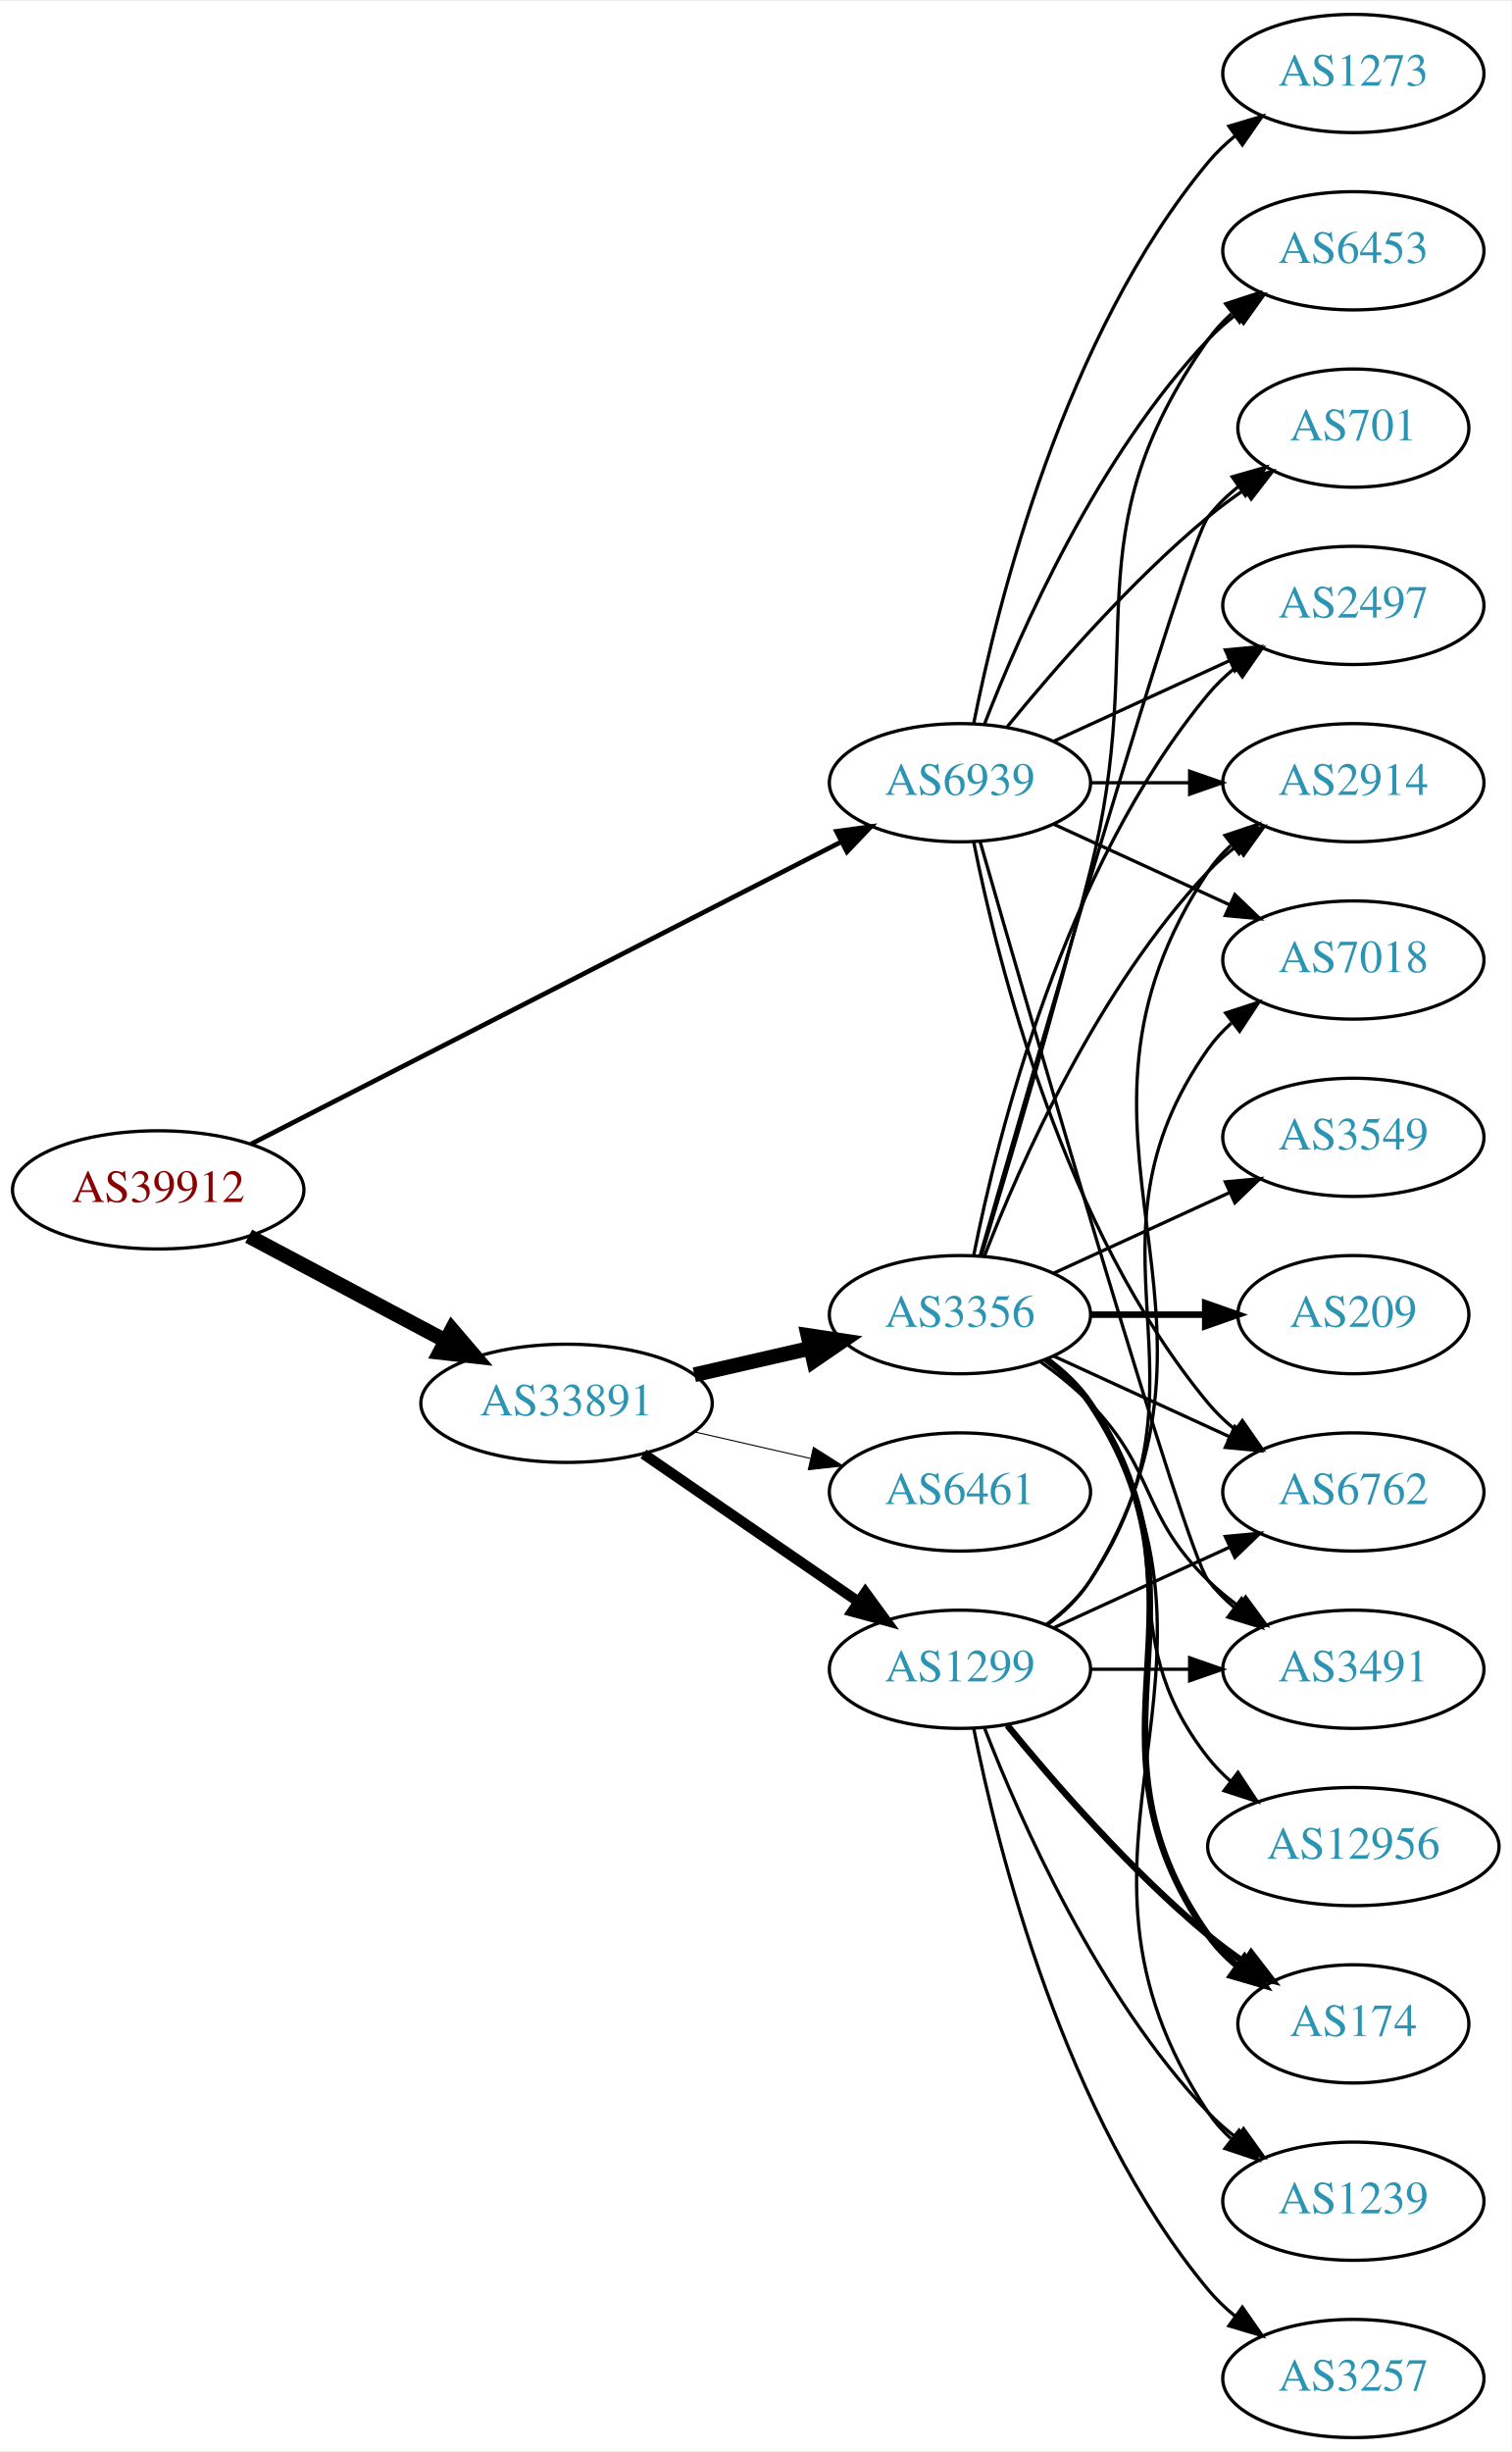
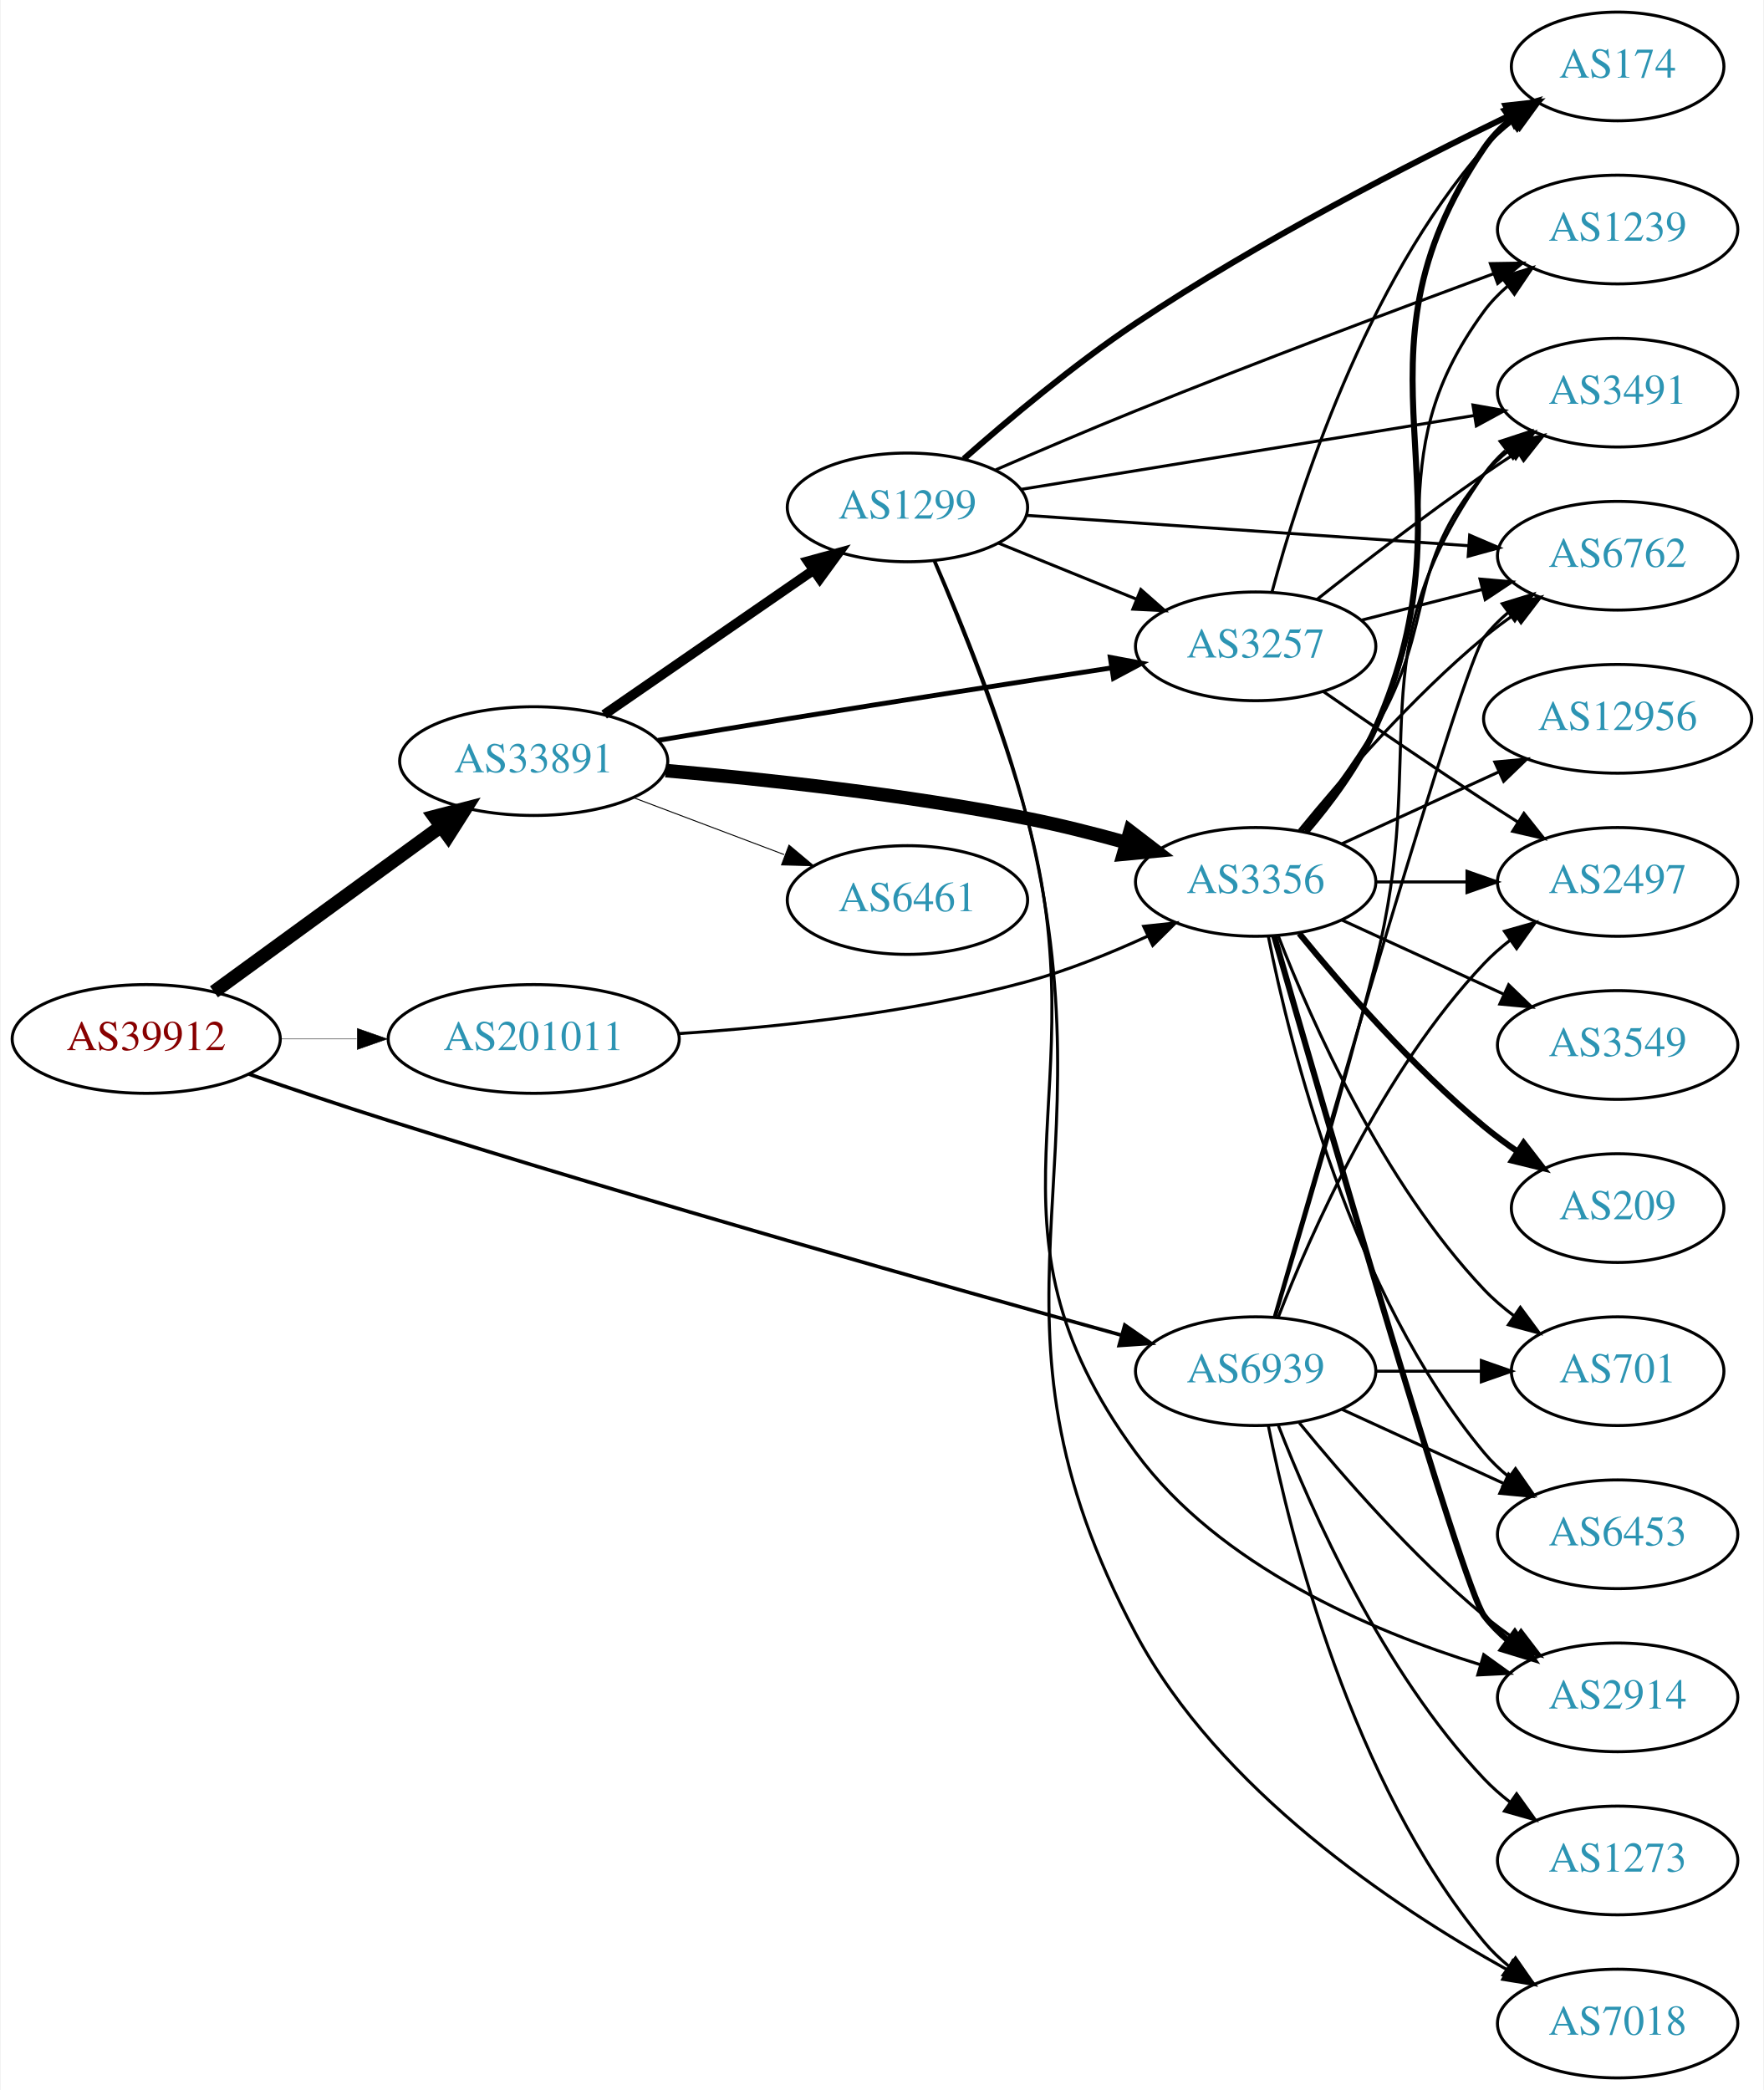
- <svg xmlns="http://www.w3.org/2000/svg" xmlns:xlink="http://www.w3.org/1999/xlink" width="460pt" height="746pt" viewBox="0.00 0.00 460.47 746.00">
-   <g id="graph0" class="graph" transform="scale(1 1) rotate(0) translate(4 742)">
-     <polygon fill="white" stroke="none" points="-4,4 -4,-742 456.469,-742 456.469,4 -4,4" />
+ <svg xmlns="http://www.w3.org/2000/svg" xmlns:xlink="http://www.w3.org/1999/xlink" width="584pt" height="692pt" viewBox="0.00 0.00 583.56 692.00">
+   <g id="graph0" class="graph" transform="scale(1 1) rotate(0) translate(4 688)">
+     <polygon fill="white" stroke="none" points="-4,4 -4,-688 579.562,-688 579.562,4 -4,4" />
    <g id="node1" class="node">
      <g id="a_node1">
        <a xlink:href="/asn/39912" xlink:title="AS39912 ~ oja.at GmbH [AT]">
-           <ellipse fill="#ffffff" stroke="black" cx="44.196" cy="-380" rx="44.393" ry="18" />
-           <text text-anchor="middle" x="44.196" y="-376.3" font-family="Times,serif" font-size="14.00" fill="#880000">AS39912</text>
+           <ellipse fill="#ffffff" stroke="black" cx="44.196" cy="-344" rx="44.393" ry="18" />
+           <text text-anchor="middle" x="44.196" y="-340.3" font-family="Times,serif" font-size="14.00" fill="#880000">AS39912</text>
        </a>
      </g>
    </g>
    <g id="node2" class="node">
      <g id="a_node2">
        <a xlink:href="/asn/33891" xlink:title="AS33891 ~ CORE-BACKBONE GMBH GLOBAL NETWORK [DE]">
-           <ellipse fill="#ffffff" stroke="black" cx="168.588" cy="-315" rx="44.393" ry="18" />
-           <text text-anchor="middle" x="168.588" y="-311.3" font-family="Times,serif" font-size="14.00" fill="#2c94b3">AS33891</text>
+           <ellipse fill="#ffffff" stroke="black" cx="172.488" cy="-436" rx="44.393" ry="18" />
+           <text text-anchor="middle" x="172.488" y="-432.3" font-family="Times,serif" font-size="14.00" fill="#2c94b3">AS33891</text>
        </a>
      </g>
    </g>
    <g id="edge1" class="edge">
-       <path fill="none" stroke="black" stroke-width="4.5" d="M71.753,-365.896C89.275,-356.591 112.445,-344.285 131.614,-334.105" />
-       <polygon fill="black" stroke="black" stroke-width="4.5" points="133.675,-337.469 140.66,-329.301 129.981,-330.514 133.675,-337.469" />
+       <path fill="none" stroke="black" stroke-width="4.5" d="M66.62,-359.607C87.303,-374.674 118.796,-397.616 141.873,-414.427" />
+       <polygon fill="black" stroke="black" stroke-width="4.5" points="139.558,-417.611 149.959,-420.317 144.195,-411.246 139.558,-417.611" />
    </g>
    <g id="node3" class="node">
      <g id="a_node3">
-         <a xlink:href="/asn/6939" xlink:title="AS6939 ~ Hurricane Electric LLC [US]">
-           <ellipse fill="#ffffff" stroke="black" cx="288.431" cy="-504" rx="39.794" ry="18" />
-           <text text-anchor="middle" x="288.431" y="-500.3" font-family="Times,serif" font-size="14.00" fill="#2c94b3">AS6939</text>
+         <a xlink:href="/asn/201011" xlink:title="AS201011 ~ AS33891 Netzbetrieb GmbH [DE]">
+           <ellipse fill="#ffffff" stroke="black" cx="172.488" cy="-344" rx="48.192" ry="18" />
+           <text text-anchor="middle" x="172.488" y="-340.3" font-family="Times,serif" font-size="14.00" fill="#2c94b3">AS201011</text>
        </a>
      </g>
    </g>
    <g id="edge2" class="edge">
-       <path fill="none" stroke="black" stroke-width="1.44" d="M72.513,-393.983C116.684,-416.595 203.742,-461.16 252.408,-486.072" />
-       <polygon fill="black" stroke="black" stroke-width="1.44" points="250.821,-489.191 261.317,-490.632 254.01,-482.96 250.821,-489.191" />
+       <path fill="none" stroke="black" stroke-width="0.15" d="M88.659,-344C96.775,-344 105.373,-344 113.838,-344" />
+       <polygon fill="black" stroke="black" stroke-width="0.15" points="114.057,-347.5 124.057,-344 114.057,-340.5 114.057,-347.5" />
    </g>
    <g id="node4" class="node">
      <g id="a_node4">
-         <a xlink:href="/asn/6461" xlink:title="AS6461 ~ Zayo Bandwidth [US]">
-           <ellipse fill="#ffffff" stroke="black" cx="288.431" cy="-288" rx="39.794" ry="18" />
-           <text text-anchor="middle" x="288.431" y="-284.3" font-family="Times,serif" font-size="14.00" fill="#2c94b3">AS6461</text>
+         <a xlink:href="/asn/6939" xlink:title="AS6939 ~ Hurricane Electric LLC [US]">
+           <ellipse fill="#ffffff" stroke="black" cx="411.523" cy="-234" rx="39.794" ry="18" />
+           <text text-anchor="middle" x="411.523" y="-230.3" font-family="Times,serif" font-size="14.00" fill="#2c94b3">AS6939</text>
        </a>
      </g>
    </g>
    <g id="edge3" class="edge">
-       <path fill="none" stroke="black" stroke-width="0.321" d="M207.523,-306.308C218.764,-303.733 231.176,-300.889 242.799,-298.226" />
-       <polygon fill="black" stroke="black" stroke-width="0.321" points="243.795,-301.588 252.761,-295.943 242.232,-294.765 243.795,-301.588" />
+       <path fill="none" stroke="black" stroke-width="1.2" d="M78.222,-332.36C92.388,-327.466 109.153,-321.805 124.392,-317 209.839,-290.057 310.654,-261.575 366.919,-245.972" />
+       <polygon fill="black" stroke="black" stroke-width="1.2" points="368.189,-249.252 376.893,-243.212 366.322,-242.506 368.189,-249.252" />
    </g>
    <g id="node5" class="node">
      <g id="a_node5">
-         <a xlink:href="/asn/3356" xlink:title="AS3356 ~ LEVEL3 [US]">
-           <ellipse fill="#ffffff" stroke="black" cx="288.431" cy="-342" rx="39.794" ry="18" />
-           <text text-anchor="middle" x="288.431" y="-338.3" font-family="Times,serif" font-size="14.00" fill="#2c94b3">AS3356</text>
+         <a xlink:href="/asn/1299" xlink:title="AS1299 ~ Telia Carrier [EU]">
+           <ellipse fill="#ffffff" stroke="black" cx="296.23" cy="-520" rx="39.794" ry="18" />
+           <text text-anchor="middle" x="296.23" y="-516.3" font-family="Times,serif" font-size="14.00" fill="#2c94b3">AS1299</text>
        </a>
      </g>
    </g>
    <g id="edge4" class="edge">
-       <path fill="none" stroke="black" stroke-width="4.5" d="M207.523,-323.692C218.764,-326.267 231.176,-329.111 242.799,-331.774" />
-       <polygon fill="black" stroke="black" stroke-width="4.5" points="242.134,-335.661 252.761,-334.057 243.893,-327.985 242.134,-335.661" />
+       <path fill="none" stroke="black" stroke-width="3.214" d="M195.817,-451.407C215.244,-464.811 243.568,-484.354 265.019,-499.155" />
+       <polygon fill="black" stroke="black" stroke-width="3.214" points="263.233,-502.175 273.452,-504.973 267.209,-496.413 263.233,-502.175" />
    </g>
    <g id="node6" class="node">
      <g id="a_node6">
-         <a xlink:href="/asn/1299" xlink:title="AS1299 ~ Telia Carrier [EU]">
-           <ellipse fill="#ffffff" stroke="black" cx="288.431" cy="-234" rx="39.794" ry="18" />
-           <text text-anchor="middle" x="288.431" y="-230.3" font-family="Times,serif" font-size="14.00" fill="#2c94b3">AS1299</text>
+         <a xlink:href="/asn/3356" xlink:title="AS3356 ~ Level 3 Parent, LLC [US]">
+           <ellipse fill="#ffffff" stroke="black" cx="411.523" cy="-396" rx="39.794" ry="18" />
+           <text text-anchor="middle" x="411.523" y="-392.3" font-family="Times,serif" font-size="14.00" fill="#2c94b3">AS3356</text>
        </a>
      </g>
    </g>
    <g id="edge5" class="edge">
-       <path fill="none" stroke="black" stroke-width="3.214" d="M192.031,-299.574C210.612,-286.802 237.173,-268.545 257.553,-254.537" />
-       <polygon fill="black" stroke="black" stroke-width="3.214" points="259.609,-257.371 265.867,-248.822 255.643,-251.602 259.609,-257.371" />
+       <path fill="none" stroke="black" stroke-width="4.5" d="M216.171,-432.858C249.089,-429.989 295.641,-424.962 335.877,-417 346.585,-414.881 357.999,-411.998 368.597,-409.046" />
+       <polygon fill="black" stroke="black" stroke-width="4.5" points="369.931,-412.76 378.458,-406.219 367.76,-405.19 369.931,-412.76" />
    </g>
    <g id="node7" class="node">
      <g id="a_node7">
-         <a xlink:href="/asn/2914" xlink:title="AS2914 ~ NTT America, Inc. [US]">
-           <ellipse fill="#ffffff" stroke="black" cx="408.273" cy="-504" rx="39.794" ry="18" />
-           <text text-anchor="middle" x="408.273" y="-500.3" font-family="Times,serif" font-size="14.00" fill="#2c94b3">AS2914</text>
-         </a>
-       </g>
-     </g>
-     <g id="edge24" class="edge">
-       <path fill="none" stroke="black" d="M328.343,-504C337.897,-504 348.246,-504 358.209,-504" />
-       <polygon fill="black" stroke="black" points="358.402,-507.5 368.402,-504 358.402,-500.5 358.402,-507.5" />
+         <a xlink:href="/asn/3257" xlink:title="AS3257 ~ GTT [DE]">
+           <ellipse fill="#ffffff" stroke="black" cx="411.523" cy="-474" rx="39.794" ry="18" />
+           <text text-anchor="middle" x="411.523" y="-470.3" font-family="Times,serif" font-size="14.00" fill="#2c94b3">AS3257</text>
+         </a>
+       </g>
+     </g>
+     <g id="edge6" class="edge">
+       <path fill="none" stroke="black" stroke-width="1.607" d="M213.623,-442.864C227.253,-445.168 242.576,-447.728 256.584,-450 292.565,-455.836 333.324,-462.178 363.859,-466.877" />
+       <polygon fill="black" stroke="black" stroke-width="1.607" points="363.385,-470.345 373.801,-468.404 364.448,-463.426 363.385,-470.345" />
    </g>
    <g id="node8" class="node">
      <g id="a_node8">
-         <a xlink:href="/asn/701" xlink:title="AS701 ~ UUNET [US]">
-           <ellipse fill="#ffffff" stroke="black" cx="408.273" cy="-612" rx="35.194" ry="18" />
-           <text text-anchor="middle" x="408.273" y="-608.3" font-family="Times,serif" font-size="14.00" fill="#2c94b3">AS701</text>
-         </a>
-       </g>
+         <a xlink:href="/asn/6461" xlink:title="AS6461 ~ Zayo Bandwidth [US]">
+           <ellipse fill="#ffffff" stroke="black" cx="296.23" cy="-390" rx="39.794" ry="18" />
+           <text text-anchor="middle" x="296.23" y="-386.3" font-family="Times,serif" font-size="14.00" fill="#2c94b3">AS6461</text>
+         </a>
+       </g>
+     </g>
+     <g id="edge7" class="edge">
+       <path fill="none" stroke="black" stroke-width="0.321" d="M205.474,-423.914C220.76,-418.139 239.208,-411.168 255.394,-405.052" />
+       <polygon fill="black" stroke="black" stroke-width="0.321" points="257.014,-408.181 265.132,-401.373 254.54,-401.633 257.014,-408.181" />
    </g>
    <g id="edge30" class="edge">
-       <path fill="none" stroke="black" d="M302.85,-521.065C316.964,-538.375 340.379,-565.345 364.077,-585 367.54,-587.872 371.333,-590.669 375.187,-593.308" />
-       <polygon fill="black" stroke="black" points="373.33,-596.275 383.62,-598.797 377.149,-590.408 373.33,-596.275" />
-     </g>
-     <g id="node11" class="node">
-       <g id="a_node11">
-         <a xlink:href="/asn/2497" xlink:title="AS2497 ~ Internet Initiative Japan Inc. [JP]">
-           <ellipse fill="#ffffff" stroke="black" cx="408.273" cy="-558" rx="39.794" ry="18" />
-           <text text-anchor="middle" x="408.273" y="-554.3" font-family="Times,serif" font-size="14.00" fill="#2c94b3">AS2497</text>
-         </a>
-       </g>
-     </g>
-     <g id="edge31" class="edge">
-       <path fill="none" stroke="black" d="M317.06,-516.661C333.017,-523.973 353.287,-533.261 370.57,-541.181" />
-       <polygon fill="black" stroke="black" points="369.269,-544.435 379.818,-545.419 372.185,-538.071 369.269,-544.435" />
+       <path fill="none" stroke="black" d="M220.39,-345.771C253.21,-347.906 297.813,-352.615 335.877,-363 349.384,-366.685 363.585,-372.442 375.932,-378.122" />
+       <polygon fill="black" stroke="black" points="374.436,-381.287 384.971,-382.416 377.44,-374.964 374.436,-381.287" />
+     </g>
+     <g id="node9" class="node">
+       <g id="a_node9">
+         <a xlink:href="/asn/2914" xlink:title="AS2914 ~ NTT America, Inc. [US]">
+           <ellipse fill="#ffffff" stroke="black" cx="531.366" cy="-126" rx="39.794" ry="18" />
+           <text text-anchor="middle" x="531.366" y="-122.3" font-family="Times,serif" font-size="14.00" fill="#2c94b3">AS2914</text>
+         </a>
+       </g>
+     </g>
+     <g id="edge34" class="edge">
+       <path fill="none" stroke="black" d="M425.942,-216.935C440.057,-199.625 463.471,-172.655 487.17,-153 490.386,-150.332 493.886,-147.73 497.457,-145.259" />
+       <polygon fill="black" stroke="black" points="499.381,-148.183 505.813,-139.764 495.535,-142.334 499.381,-148.183" />
+     </g>
+     <g id="node10" class="node">
+       <g id="a_node10">
+         <a xlink:href="/asn/7018" xlink:title="AS7018 ~ AT&amp;T Services, Inc. [US]">
+           <ellipse fill="#ffffff" stroke="black" cx="531.366" cy="-18" rx="39.794" ry="18" />
+           <text text-anchor="middle" x="531.366" y="-14.3" font-family="Times,serif" font-size="14.00" fill="#2c94b3">AS7018</text>
+         </a>
+       </g>
+     </g>
+     <g id="edge33" class="edge">
+       <path fill="none" stroke="black" d="M415.722,-215.927C422.885,-179.859 443.16,-97.875 487.17,-45 489.574,-42.111 492.371,-39.437 495.363,-36.987" />
+       <polygon fill="black" stroke="black" points="497.553,-39.722 503.606,-31.027 493.452,-34.05 497.553,-39.722" />
    </g>
    <g id="node13" class="node">
      <g id="a_node13">
        <a xlink:href="/asn/6762" xlink:title="AS6762 ~ TELECOM ITALIA SPARKLE S.p.A. [IT]">
-           <ellipse fill="#ffffff" stroke="black" cx="408.273" cy="-288" rx="39.794" ry="18" />
-           <text text-anchor="middle" x="408.273" y="-284.3" font-family="Times,serif" font-size="14.00" fill="#2c94b3">AS6762</text>
-         </a>
-       </g>
-     </g>
-     <g id="edge25" class="edge">
-       <path fill="none" stroke="black" d="M292.629,-485.927C299.793,-449.859 320.067,-367.875 364.077,-315 366.482,-312.111 369.278,-309.437 372.271,-306.987" />
-       <polygon fill="black" stroke="black" points="374.461,-309.723 380.514,-301.027 370.359,-304.05 374.461,-309.723" />
+           <ellipse fill="#ffffff" stroke="black" cx="531.366" cy="-504" rx="39.794" ry="18" />
+           <text text-anchor="middle" x="531.366" y="-500.3" font-family="Times,serif" font-size="14.00" fill="#2c94b3">AS6762</text>
+         </a>
+       </g>
+     </g>
+     <g id="edge36" class="edge">
+       <path fill="none" stroke="black" d="M417.638,-251.859C433.309,-306.407 480.028,-467.704 487.17,-477 489.459,-479.981 492.18,-482.716 495.124,-485.205" />
+       <polygon fill="black" stroke="black" points="493.17,-488.113 503.3,-491.218 497.318,-482.473 493.17,-488.113" />
    </g>
    <g id="node14" class="node">
      <g id="a_node14">
-         <a xlink:href="/asn/6453" xlink:title="AS6453 ~ TATA COMMUNICATIONS (AMERICA) INC [US]">
-           <ellipse fill="#ffffff" stroke="black" cx="408.273" cy="-666" rx="39.794" ry="18" />
-           <text text-anchor="middle" x="408.273" y="-662.3" font-family="Times,serif" font-size="14.00" fill="#2c94b3">AS6453</text>
-         </a>
-       </g>
-     </g>
-     <g id="edge29" class="edge">
-       <path fill="none" stroke="black" d="M295.954,-521.994C306.704,-549.728 330.362,-603.429 364.077,-639 366.663,-641.728 369.581,-644.294 372.649,-646.677" />
-       <polygon fill="black" stroke="black" points="370.803,-649.658 380.997,-652.543 374.827,-643.93 370.803,-649.658" />
+         <a xlink:href="/asn/3491" xlink:title="AS3491 ~ PCCW Global, Inc. [US]">
+           <ellipse fill="#ffffff" stroke="black" cx="531.366" cy="-558" rx="39.794" ry="18" />
+           <text text-anchor="middle" x="531.366" y="-554.3" font-family="Times,serif" font-size="14.00" fill="#2c94b3">AS3491</text>
+         </a>
+       </g>
+     </g>
+     <g id="edge31" class="edge">
+       <path fill="none" stroke="black" d="M417.993,-251.814C425.812,-277.554 440.426,-326.705 451.17,-369 469.327,-440.486 444.59,-470.775 487.17,-531 489.161,-533.816 491.548,-536.401 494.164,-538.76" />
+       <polygon fill="black" stroke="black" points="492.463,-541.865 502.532,-545.162 496.716,-536.306 492.463,-541.865" />
    </g>
    <g id="node15" class="node">
      <g id="a_node15">
-         <a xlink:href="/asn/3491" xlink:title="AS3491 ~ PCCW Global, Inc. [US]">
-           <ellipse fill="#ffffff" stroke="black" cx="408.273" cy="-234" rx="39.794" ry="18" />
-           <text text-anchor="middle" x="408.273" y="-230.3" font-family="Times,serif" font-size="14.00" fill="#2c94b3">AS3491</text>
-         </a>
-       </g>
-     </g>
-     <g id="edge27" class="edge">
-       <path fill="none" stroke="black" d="M294.546,-486.141C310.216,-431.593 356.935,-270.296 364.077,-261 366.367,-258.019 369.087,-255.284 372.032,-252.795" />
-       <polygon fill="black" stroke="black" points="374.225,-255.527 380.208,-246.782 370.078,-249.887 374.225,-255.527" />
+         <a xlink:href="/asn/2497" xlink:title="AS2497 ~ Internet Initiative Japan Inc. [JP]">
+           <ellipse fill="#ffffff" stroke="black" cx="531.366" cy="-396" rx="39.794" ry="18" />
+           <text text-anchor="middle" x="531.366" y="-392.3" font-family="Times,serif" font-size="14.00" fill="#2c94b3">AS2497</text>
+         </a>
+       </g>
+     </g>
+     <g id="edge32" class="edge">
+       <path fill="none" stroke="black" d="M419.046,-251.994C429.797,-279.728 453.454,-333.429 487.17,-369 489.755,-371.728 492.673,-374.294 495.741,-376.677" />
+       <polygon fill="black" stroke="black" points="493.895,-379.658 504.09,-382.543 497.92,-373.93 493.895,-379.658" />
    </g>
    <g id="node18" class="node">
      <g id="a_node18">
-         <a xlink:href="/asn/7018" xlink:title="AS7018 ~ AT&amp;T Services, Inc. [US]">
-           <ellipse fill="#ffffff" stroke="black" cx="408.273" cy="-450" rx="39.794" ry="18" />
-           <text text-anchor="middle" x="408.273" y="-446.3" font-family="Times,serif" font-size="14.00" fill="#2c94b3">AS7018</text>
-         </a>
-       </g>
-     </g>
-     <g id="edge26" class="edge">
-       <path fill="none" stroke="black" d="M317.06,-491.339C333.017,-484.027 353.287,-474.739 370.57,-466.819" />
-       <polygon fill="black" stroke="black" points="372.185,-469.929 379.818,-462.581 369.269,-463.565 372.185,-469.929" />
+         <a xlink:href="/asn/6453" xlink:title="AS6453 ~ TATA COMMUNICATIONS (AMERICA) INC [US]">
+           <ellipse fill="#ffffff" stroke="black" cx="531.366" cy="-180" rx="39.794" ry="18" />
+           <text text-anchor="middle" x="531.366" y="-176.3" font-family="Times,serif" font-size="14.00" fill="#2c94b3">AS6453</text>
+         </a>
+       </g>
+     </g>
+     <g id="edge37" class="edge">
+       <path fill="none" stroke="black" d="M440.152,-221.339C456.109,-214.027 476.379,-204.739 493.662,-196.819" />
+       <polygon fill="black" stroke="black" points="495.277,-199.929 502.91,-192.581 492.361,-193.565 495.277,-199.929" />
    </g>
    <g id="node20" class="node">
      <g id="a_node20">
+         <a xlink:href="/asn/701" xlink:title="AS701 ~ UUNET [US]">
+           <ellipse fill="#ffffff" stroke="black" cx="531.366" cy="-234" rx="35.194" ry="18" />
+           <text text-anchor="middle" x="531.366" y="-230.3" font-family="Times,serif" font-size="14.00" fill="#2c94b3">AS701</text>
+         </a>
+       </g>
+     </g>
+     <g id="edge35" class="edge">
+       <path fill="none" stroke="black" d="M451.436,-234C462.523,-234 474.682,-234 486.064,-234" />
+       <polygon fill="black" stroke="black" points="486.246,-237.5 496.246,-234 486.246,-230.5 486.246,-237.5" />
+     </g>
+     <g id="node21" class="node">
+       <g id="a_node21">
        <a xlink:href="/asn/1273" xlink:title="AS1273 ~ Vodafone Group PLC [EU]">
-           <ellipse fill="#ffffff" stroke="black" cx="408.273" cy="-720" rx="39.794" ry="18" />
-           <text text-anchor="middle" x="408.273" y="-716.3" font-family="Times,serif" font-size="14.00" fill="#2c94b3">AS1273</text>
-         </a>
-       </g>
-     </g>
-     <g id="edge28" class="edge">
-       <path fill="none" stroke="black" d="M292.629,-522.073C299.793,-558.141 320.067,-640.125 364.077,-693 366.482,-695.889 369.278,-698.563 372.271,-701.013" />
-       <polygon fill="black" stroke="black" points="370.359,-703.95 380.514,-706.973 374.461,-698.277 370.359,-703.95" />
-     </g>
-     <g id="edge6" class="edge">
-       <path fill="none" stroke="black" d="M295.954,-359.994C306.704,-387.728 330.362,-441.429 364.077,-477 366.663,-479.728 369.581,-482.294 372.649,-484.677" />
-       <polygon fill="black" stroke="black" points="370.803,-487.658 380.997,-490.543 374.827,-481.93 370.803,-487.658" />
-     </g>
-     <g id="edge7" class="edge">
-       <path fill="none" stroke="black" d="M294.546,-359.859C310.216,-414.407 356.935,-575.704 364.077,-585 366.684,-588.393 369.848,-591.467 373.265,-594.223" />
-       <polygon fill="black" stroke="black" points="371.368,-597.168 381.557,-600.073 375.403,-591.448 371.368,-597.168" />
-     </g>
-     <g id="node9" class="node">
-       <g id="a_node9">
-         <a xlink:href="/asn/3549" xlink:title="AS3549 ~ Level 3 Parent, LLC [US]">
-           <ellipse fill="#ffffff" stroke="black" cx="408.273" cy="-396" rx="39.794" ry="18" />
-           <text text-anchor="middle" x="408.273" y="-392.3" font-family="Times,serif" font-size="14.00" fill="#2c94b3">AS3549</text>
-         </a>
-       </g>
+           <ellipse fill="#ffffff" stroke="black" cx="531.366" cy="-72" rx="39.794" ry="18" />
+           <text text-anchor="middle" x="531.366" y="-68.3" font-family="Times,serif" font-size="14.00" fill="#2c94b3">AS1273</text>
+         </a>
+       </g>
+     </g>
+     <g id="edge38" class="edge">
+       <path fill="none" stroke="black" d="M419.046,-216.006C429.797,-188.272 453.454,-134.571 487.17,-99 489.755,-96.272 492.673,-93.706 495.741,-91.323" />
+       <polygon fill="black" stroke="black" points="497.92,-94.07 504.09,-85.457 493.895,-88.342 497.92,-94.07" />
+     </g>
+     <g id="edge14" class="edge">
+       <path fill="none" stroke="black" d="M326.406,-508.154C340.282,-502.52 357.059,-495.708 371.968,-489.654" />
+       <polygon fill="black" stroke="black" points="373.498,-492.811 381.446,-485.806 370.864,-486.325 373.498,-492.811" />
    </g>
    <g id="edge8" class="edge">
-       <path fill="none" stroke="black" d="M317.06,-354.661C333.017,-361.973 353.287,-371.261 370.57,-379.181" />
-       <polygon fill="black" stroke="black" points="369.269,-382.435 379.818,-383.419 372.185,-376.071 369.269,-382.435" />
-     </g>
-     <g id="node10" class="node">
-       <g id="a_node10">
-         <a xlink:href="/asn/209" xlink:title="AS209 ~ CenturyLink Communications, LLC [US]">
-           <ellipse fill="#ffffff" stroke="black" cx="408.273" cy="-342" rx="35.194" ry="18" />
-           <text text-anchor="middle" x="408.273" y="-338.3" font-family="Times,serif" font-size="14.00" fill="#2c94b3">AS209</text>
-         </a>
-       </g>
+       <path fill="none" stroke="black" d="M305.13,-502.107C313.802,-481.826 327.592,-447.603 335.877,-417 360.62,-325.595 315.778,-283.289 371.877,-207 399.402,-169.568 449.27,-148.164 485.738,-136.873" />
+       <polygon fill="black" stroke="black" points="487.038,-140.138 495.639,-133.952 485.057,-133.425 487.038,-140.138" />
    </g>
    <g id="edge9" class="edge">
-       <path fill="none" stroke="black" stroke-width="2" d="M328.343,-342C339.43,-342 351.59,-342 362.972,-342" />
-       <polygon fill="black" stroke="black" stroke-width="2" points="363.154,-345.5 373.154,-342 363.154,-338.5 363.154,-345.5" />
+       <path fill="none" stroke="black" d="M305.341,-502.162C314.203,-481.931 328.163,-447.752 335.877,-417 365.329,-299.575 314.952,-253.844 371.877,-147 399.327,-95.476 456.973,-56.89 494.653,-35.898" />
+       <polygon fill="black" stroke="black" points="496.656,-38.793 503.772,-30.943 493.314,-32.642 496.656,-38.793" />
+     </g>
+     <g id="node11" class="node">
+       <g id="a_node11">
+         <a xlink:href="/asn/174" xlink:title="AS174 ~ Cogent Communications [US]">
+           <ellipse fill="#ffffff" stroke="black" cx="531.366" cy="-666" rx="35.194" ry="18" />
+           <text text-anchor="middle" x="531.366" y="-662.3" font-family="Times,serif" font-size="14.00" fill="#2c94b3">AS174</text>
+         </a>
+       </g>
    </g>
    <g id="edge10" class="edge">
-       <path fill="none" stroke="black" d="M292.629,-360.073C299.793,-396.141 320.067,-478.125 364.077,-531 366.482,-533.889 369.278,-536.563 372.271,-539.013" />
-       <polygon fill="black" stroke="black" points="370.359,-541.95 380.514,-544.973 374.461,-536.277 370.359,-541.95" />
+       <path fill="none" stroke="black" stroke-width="2" d="M314.878,-536.066C329.546,-549.007 351.277,-567.246 371.877,-581 412.527,-608.141 462.727,-633.874 495.597,-649.771" />
+       <polygon fill="black" stroke="black" stroke-width="2" points="494.268,-653.015 504.798,-654.183 497.295,-646.703 494.268,-653.015" />
    </g>
    <g id="node12" class="node">
      <g id="a_node12">
        <a xlink:href="/asn/1239" xlink:title="AS1239 ~ Sprint [US]">
-           <ellipse fill="#ffffff" stroke="black" cx="408.273" cy="-72" rx="39.794" ry="18" />
-           <text text-anchor="middle" x="408.273" y="-68.3" font-family="Times,serif" font-size="14.00" fill="#2c94b3">AS1239</text>
+           <ellipse fill="#ffffff" stroke="black" cx="531.366" cy="-612" rx="39.794" ry="18" />
+           <text text-anchor="middle" x="531.366" y="-608.3" font-family="Times,serif" font-size="14.00" fill="#2c94b3">AS1239</text>
        </a>
      </g>
    </g>
    <g id="edge11" class="edge">
-       <path fill="none" stroke="black" d="M314.957,-328.528C320.002,-324.777 324.757,-320.26 328.077,-315 380.027,-232.7 310.039,-179.944 364.077,-99 365.992,-96.131 368.326,-93.51 370.907,-91.128" />
-       <polygon fill="black" stroke="black" points="373.458,-93.579 379.219,-84.687 369.171,-88.046 373.458,-93.579" />
+       <path fill="none" stroke="black" d="M325.467,-532.445C339.382,-538.49 356.447,-545.775 371.877,-552 411.934,-568.16 458.171,-585.518 490.326,-597.385" />
+       <polygon fill="black" stroke="black" points="489.238,-600.714 499.831,-600.884 491.656,-594.145 489.238,-600.714" />
    </g>
    <g id="edge12" class="edge">
-       <path fill="none" stroke="black" d="M317.06,-329.339C333.017,-322.027 353.287,-312.739 370.57,-304.819" />
-       <polygon fill="black" stroke="black" points="372.185,-307.929 379.818,-300.581 369.269,-301.565 372.185,-307.929" />
+       <path fill="none" stroke="black" d="M335.467,-517.376C375.53,-514.626 438.569,-510.3 482.05,-507.316" />
+       <polygon fill="black" stroke="black" points="482.371,-510.802 492.108,-506.626 481.892,-503.819 482.371,-510.802" />
    </g>
    <g id="edge13" class="edge">
-       <path fill="none" stroke="black" d="M294.901,-359.814C302.72,-385.554 317.334,-434.705 328.077,-477 346.235,-548.486 321.498,-578.775 364.077,-639 366.068,-641.816 368.455,-644.401 371.071,-646.76" />
-       <polygon fill="black" stroke="black" points="369.371,-649.865 379.44,-653.162 373.624,-644.306 369.371,-649.865" />
-     </g>
-     <g id="edge14" class="edge">
-       <path fill="none" stroke="black" d="M313.025,-327.611C318.281,-323.852 323.613,-319.563 328.077,-315 348.25,-294.383 343.384,-281.094 364.077,-261 366.922,-258.237 370.096,-255.614 373.396,-253.166" />
-       <polygon fill="black" stroke="black" points="375.462,-255.994 381.744,-247.462 371.513,-250.214 375.462,-255.994" />
+       <path fill="none" stroke="black" d="M333.914,-525.979C374.481,-532.591 439.918,-543.257 484.004,-550.443" />
+       <polygon fill="black" stroke="black" points="483.463,-553.901 493.896,-552.056 484.589,-546.992 483.463,-553.901" />
+     </g>
+     <g id="edge22" class="edge">
+       <path fill="none" stroke="black" stroke-width="2" d="M417.638,-378.141C433.309,-323.593 480.028,-162.296 487.17,-153 489.459,-150.019 492.18,-147.284 495.124,-144.795" />
+       <polygon fill="black" stroke="black" stroke-width="2" points="497.318,-147.527 503.3,-138.782 493.17,-141.887 497.318,-147.527" />
+     </g>
+     <g id="edge29" class="edge">
+       <path fill="none" stroke="black" stroke-width="2" d="M428.303,-412.649C436.35,-422.045 445.591,-434.405 451.17,-447 486.326,-526.384 438.237,-567.283 487.17,-639 489.581,-642.534 492.623,-645.696 495.972,-648.502" />
+       <polygon fill="black" stroke="black" stroke-width="2" points="494.026,-651.413 504.19,-654.405 498.11,-645.728 494.026,-651.413" />
+     </g>
+     <g id="edge24" class="edge">
+       <path fill="none" stroke="black" d="M427.955,-412.81C435.9,-422.254 445.155,-434.607 451.17,-447 478.844,-504.025 449.638,-533.92 487.17,-585 489.395,-588.029 492.072,-590.796 494.99,-593.305" />
+       <polygon fill="black" stroke="black" points="493.013,-596.197 503.128,-599.347 497.185,-590.576 493.013,-596.197" />
+     </g>
+     <g id="edge19" class="edge">
+       <path fill="none" stroke="black" d="M425.942,-413.065C440.057,-430.375 463.471,-457.345 487.17,-477 490.386,-479.668 493.886,-482.27 497.457,-484.741" />
+       <polygon fill="black" stroke="black" points="495.535,-487.666 505.813,-490.236 499.381,-481.817 495.535,-487.666" />
+     </g>
+     <g id="edge20" class="edge">
+       <path fill="none" stroke="black" d="M426.856,-412.736C434.662,-422.356 444.134,-434.899 451.17,-447 471.586,-482.113 460.739,-500.158 487.17,-531 489.615,-533.854 492.44,-536.505 495.449,-538.94" />
+       <polygon fill="black" stroke="black" points="493.553,-541.888 503.716,-544.88 497.637,-536.203 493.553,-541.888" />
+     </g>
+     <g id="edge21" class="edge">
+       <path fill="none" stroke="black" d="M451.436,-396C460.989,-396 471.339,-396 481.301,-396" />
+       <polygon fill="black" stroke="black" points="481.494,-399.5 491.494,-396 481.494,-392.5 481.494,-399.5" />
    </g>
    <g id="node16" class="node">
      <g id="a_node16">
-         <a xlink:href="/asn/174" xlink:title="AS174 ~ Cogent Communications [US]">
-           <ellipse fill="#ffffff" stroke="black" cx="408.273" cy="-126" rx="35.194" ry="18" />
-           <text text-anchor="middle" x="408.273" y="-122.3" font-family="Times,serif" font-size="14.00" fill="#2c94b3">AS174</text>
-         </a>
-       </g>
-     </g>
-     <g id="edge15" class="edge">
-       <path fill="none" stroke="black" stroke-width="2" d="M314.75,-328.393C319.806,-324.649 324.617,-320.169 328.077,-315 369.102,-253.706 321.498,-213.225 364.077,-153 366.547,-149.507 369.626,-146.37 372.995,-143.579" />
-       <polygon fill="black" stroke="black" stroke-width="2" points="375.134,-146.352 381.235,-137.69 371.064,-140.657 375.134,-146.352" />
+         <a xlink:href="/asn/3549" xlink:title="AS3549 ~ Level 3 Parent, LLC [US]">
+           <ellipse fill="#ffffff" stroke="black" cx="531.366" cy="-342" rx="39.794" ry="18" />
+           <text text-anchor="middle" x="531.366" y="-338.3" font-family="Times,serif" font-size="14.00" fill="#2c94b3">AS3549</text>
+         </a>
+       </g>
+     </g>
+     <g id="edge23" class="edge">
+       <path fill="none" stroke="black" d="M440.152,-383.339C456.109,-376.027 476.379,-366.739 493.662,-358.819" />
+       <polygon fill="black" stroke="black" points="495.277,-361.929 502.91,-354.581 492.361,-355.565 495.277,-361.929" />
    </g>
    <g id="node17" class="node">
      <g id="a_node17">
-         <a xlink:href="/asn/12956" xlink:title="AS12956 ~ TELXIUS [ES]">
-           <ellipse fill="#ffffff" stroke="black" cx="408.273" cy="-180" rx="44.393" ry="18" />
-           <text text-anchor="middle" x="408.273" y="-176.3" font-family="Times,serif" font-size="14.00" fill="#2c94b3">AS12956</text>
-         </a>
-       </g>
-     </g>
-     <g id="edge16" class="edge">
-       <path fill="none" stroke="black" d="M314.362,-328.118C319.438,-324.389 324.356,-319.984 328.077,-315 358.349,-274.458 332.779,-246.754 364.077,-207 366.101,-204.429 368.443,-202.037 370.967,-199.826" />
-       <polygon fill="black" stroke="black" points="373.124,-202.584 378.957,-193.739 368.882,-197.016 373.124,-202.584" />
-     </g>
-     <g id="edge23" class="edge">
-       <path fill="none" stroke="black" d="M314.957,-247.472C320.002,-251.223 324.757,-255.74 328.077,-261 380.027,-343.3 310.039,-396.056 364.077,-477 365.992,-479.869 368.326,-482.49 370.907,-484.872" />
-       <polygon fill="black" stroke="black" points="369.171,-487.954 379.219,-491.313 373.458,-482.421 369.171,-487.954" />
-     </g>
-     <g id="edge21" class="edge">
-       <path fill="none" stroke="black" d="M295.954,-216.006C306.704,-188.272 330.362,-134.571 364.077,-99 366.663,-96.272 369.581,-93.706 372.649,-91.323" />
-       <polygon fill="black" stroke="black" points="374.827,-94.07 380.997,-85.457 370.803,-88.342 374.827,-94.07" />
-     </g>
-     <g id="edge22" class="edge">
-       <path fill="none" stroke="black" d="M317.06,-246.661C333.017,-253.973 353.287,-263.261 370.57,-271.181" />
-       <polygon fill="black" stroke="black" points="369.269,-274.435 379.818,-275.419 372.185,-268.071 369.269,-274.435" />
-     </g>
-     <g id="edge18" class="edge">
-       <path fill="none" stroke="black" d="M328.343,-234C337.897,-234 348.246,-234 358.209,-234" />
-       <polygon fill="black" stroke="black" points="358.402,-237.5 368.402,-234 358.402,-230.5 358.402,-237.5" />
-     </g>
-     <g id="edge17" class="edge">
-       <path fill="none" stroke="black" stroke-width="2" d="M302.85,-216.935C316.964,-199.625 340.379,-172.655 364.077,-153 367.54,-150.128 371.333,-147.331 375.187,-144.692" />
-       <polygon fill="black" stroke="black" stroke-width="2" points="377.149,-147.592 383.62,-139.203 373.33,-141.725 377.149,-147.592" />
-     </g>
-     <g id="edge19" class="edge">
-       <path fill="none" stroke="black" d="M314.75,-247.607C319.806,-251.351 324.617,-255.831 328.077,-261 369.102,-322.294 321.498,-362.775 364.077,-423 366.068,-425.816 368.455,-428.401 371.071,-430.76" />
-       <polygon fill="black" stroke="black" points="369.371,-433.865 379.44,-437.162 373.624,-428.306 369.371,-433.865" />
+         <a xlink:href="/asn/209" xlink:title="AS209 ~ CenturyLink Communications, LLC [US]">
+           <ellipse fill="#ffffff" stroke="black" cx="531.366" cy="-288" rx="35.194" ry="18" />
+           <text text-anchor="middle" x="531.366" y="-284.3" font-family="Times,serif" font-size="14.00" fill="#2c94b3">AS209</text>
+         </a>
+       </g>
+     </g>
+     <g id="edge25" class="edge">
+       <path fill="none" stroke="black" stroke-width="2" d="M425.942,-378.935C440.057,-361.625 463.471,-334.655 487.17,-315 490.633,-312.128 494.425,-309.331 498.28,-306.692" />
+       <polygon fill="black" stroke="black" stroke-width="2" points="500.241,-309.592 506.712,-301.203 496.422,-303.725 500.241,-309.592" />
+     </g>
+     <g id="edge26" class="edge">
+       <path fill="none" stroke="black" d="M415.722,-377.927C422.885,-341.859 443.16,-259.875 487.17,-207 489.574,-204.111 492.371,-201.437 495.363,-198.987" />
+       <polygon fill="black" stroke="black" points="497.553,-201.723 503.606,-193.027 493.452,-196.05 497.553,-201.723" />
    </g>
    <g id="node19" class="node">
      <g id="a_node19">
-         <a xlink:href="/asn/3257" xlink:title="AS3257 ~ GTT [DE]">
-           <ellipse fill="#ffffff" stroke="black" cx="408.273" cy="-18" rx="39.794" ry="18" />
-           <text text-anchor="middle" x="408.273" y="-14.3" font-family="Times,serif" font-size="14.00" fill="#2c94b3">AS3257</text>
-         </a>
-       </g>
-     </g>
-     <g id="edge20" class="edge">
-       <path fill="none" stroke="black" d="M292.629,-215.927C299.793,-179.859 320.067,-97.875 364.077,-45 366.482,-42.111 369.278,-39.437 372.271,-36.987" />
-       <polygon fill="black" stroke="black" points="374.461,-39.722 380.514,-31.027 370.359,-34.05 374.461,-39.722" />
+         <a xlink:href="/asn/12956" xlink:title="AS12956 ~ TELXIUS [ES]">
+           <ellipse fill="#ffffff" stroke="black" cx="531.366" cy="-450" rx="44.393" ry="18" />
+           <text text-anchor="middle" x="531.366" y="-446.3" font-family="Times,serif" font-size="14.00" fill="#2c94b3">AS12956</text>
+         </a>
+       </g>
+     </g>
+     <g id="edge27" class="edge">
+       <path fill="none" stroke="black" d="M440.152,-408.661C455.65,-415.762 475.216,-424.728 492.163,-432.494" />
+       <polygon fill="black" stroke="black" points="490.716,-435.681 501.266,-436.665 493.633,-429.317 490.716,-435.681" />
+     </g>
+     <g id="edge28" class="edge">
+       <path fill="none" stroke="black" d="M419.046,-378.006C429.797,-350.272 453.454,-296.571 487.17,-261 490.113,-257.895 493.486,-254.999 497.022,-252.345" />
+       <polygon fill="black" stroke="black" points="499.151,-255.129 505.441,-246.603 495.207,-249.346 499.151,-255.129" />
+     </g>
+     <g id="edge17" class="edge">
+       <path fill="none" stroke="black" d="M416.939,-492.022C425.659,-524.559 447.743,-593.912 487.17,-639 489.986,-642.221 493.28,-645.188 496.771,-647.883" />
+       <polygon fill="black" stroke="black" points="494.926,-650.862 505.142,-653.668 498.905,-645.104 494.926,-650.862" />
+     </g>
+     <g id="edge15" class="edge">
+       <path fill="none" stroke="black" d="M446.608,-482.677C459.067,-485.849 473.339,-489.482 486.529,-492.84" />
+       <polygon fill="black" stroke="black" points="485.803,-496.267 496.357,-495.342 487.53,-489.483 485.803,-496.267" />
+     </g>
+     <g id="edge18" class="edge">
+       <path fill="none" stroke="black" d="M431.798,-489.511C446.657,-501.273 467.862,-517.638 487.17,-531 490.687,-533.435 494.418,-535.913 498.156,-538.332" />
+       <polygon fill="black" stroke="black" points="496.475,-541.411 506.792,-543.82 500.229,-535.503 496.475,-541.411" />
+     </g>
+     <g id="edge16" class="edge">
+       <path fill="none" stroke="black" d="M433.926,-459.037C448.765,-448.746 469.04,-434.852 487.17,-423 490.75,-420.659 494.52,-418.239 498.28,-415.852" />
+       <polygon fill="black" stroke="black" points="500.343,-418.69 506.941,-410.4 496.613,-412.766 500.343,-418.69" />
    </g>
  </g>
</svg>
